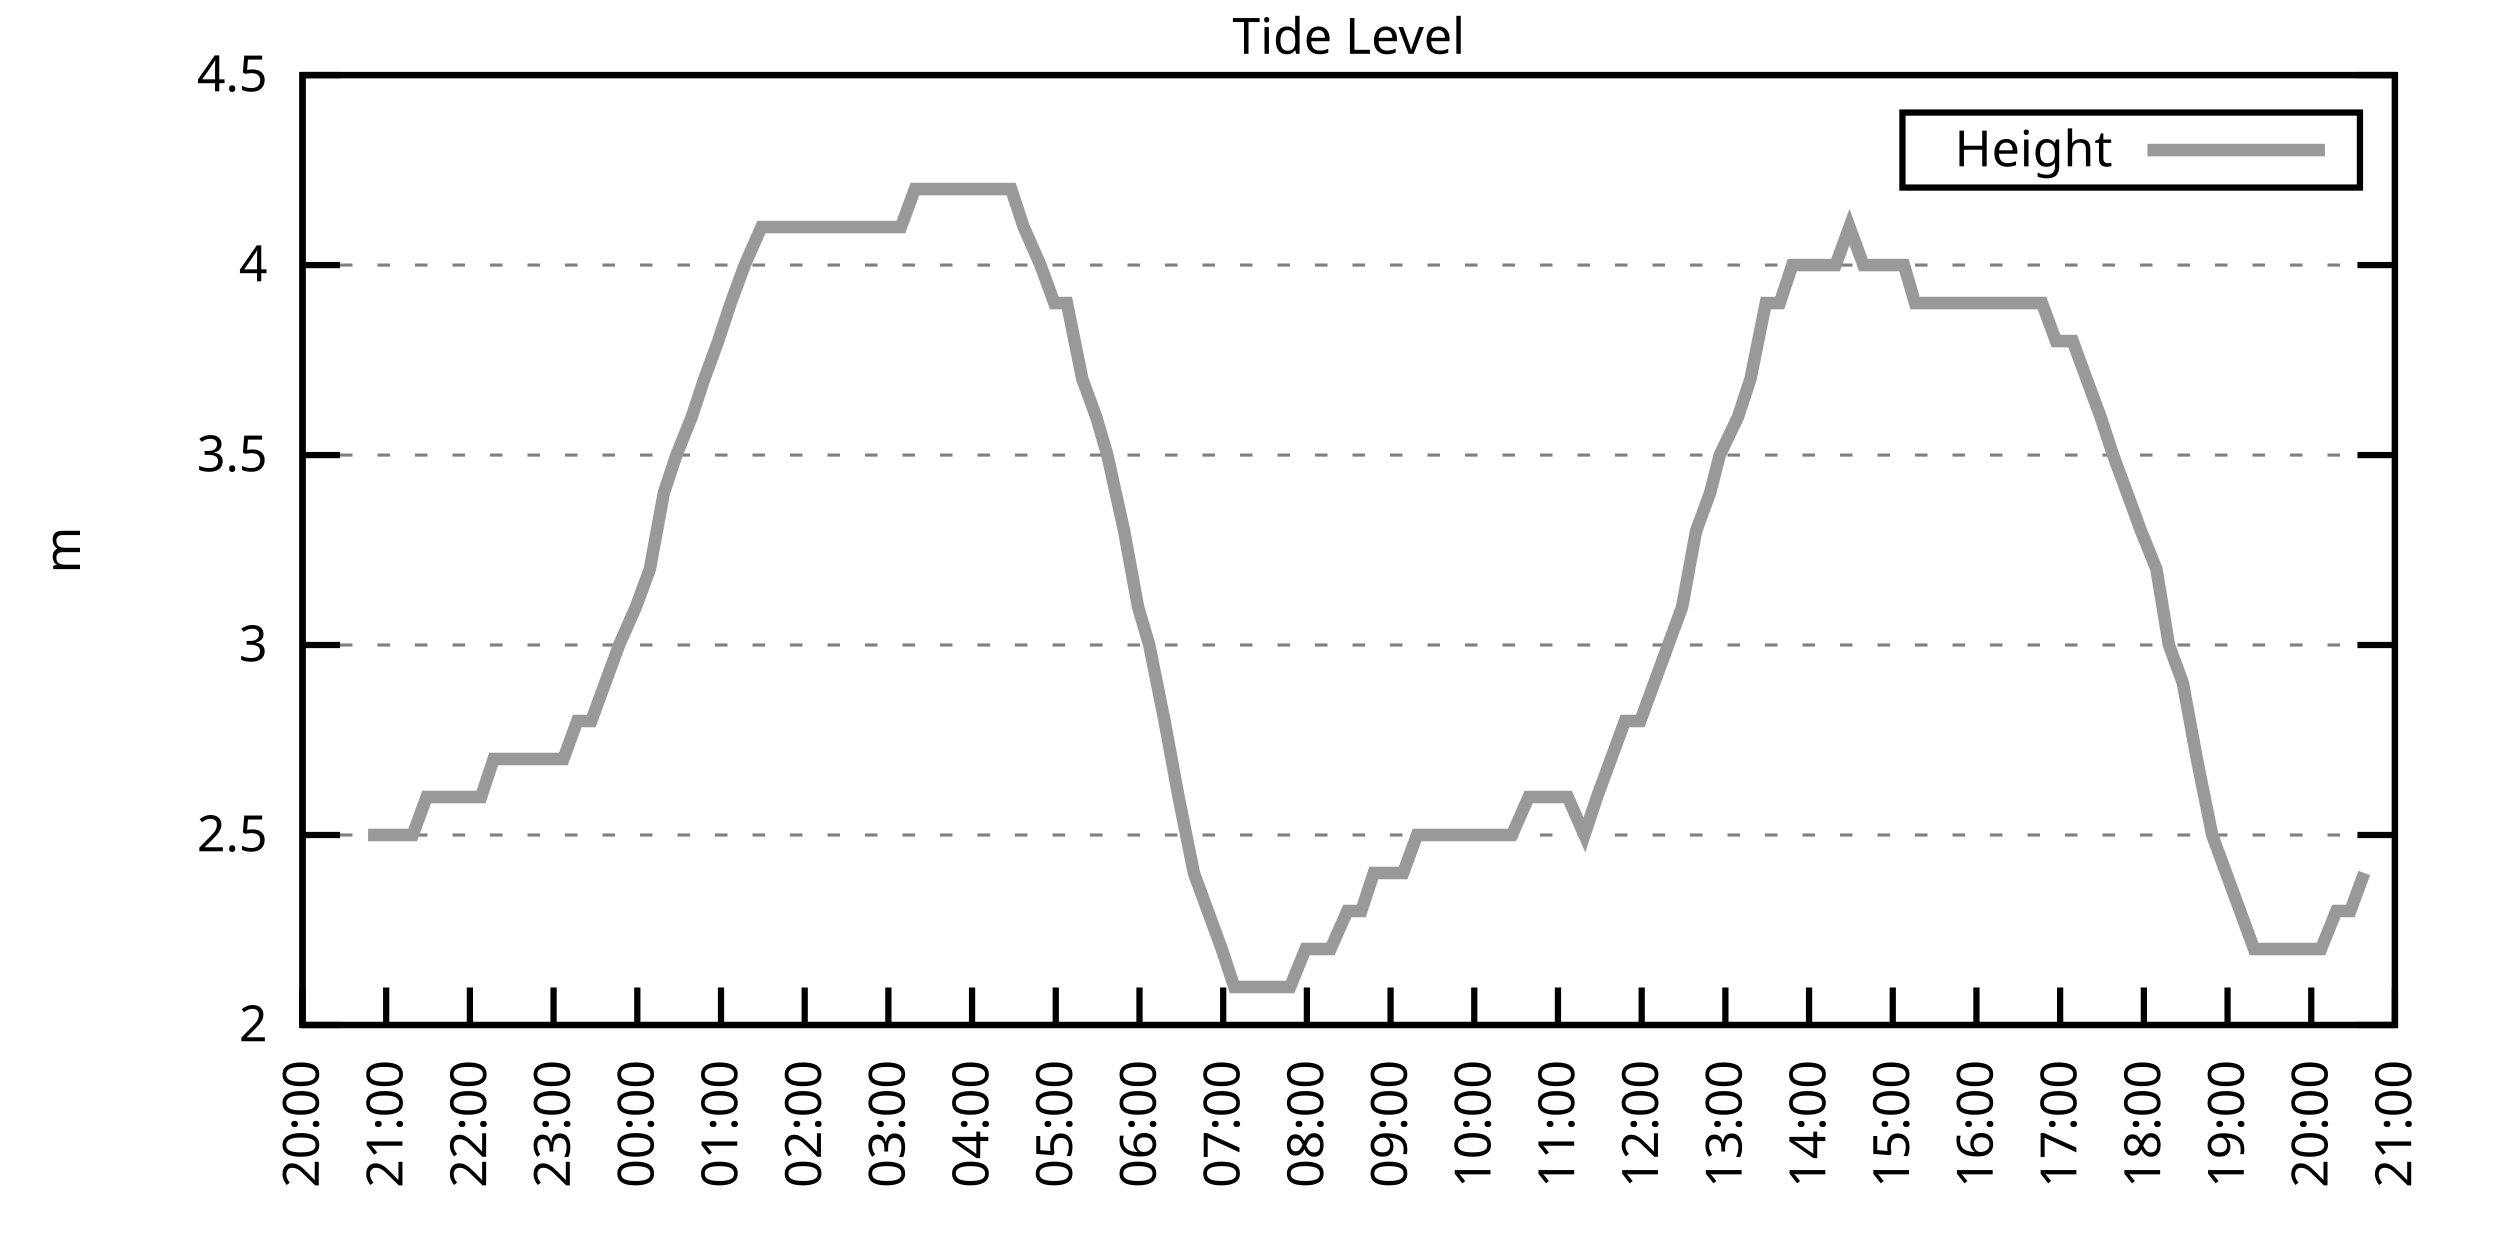
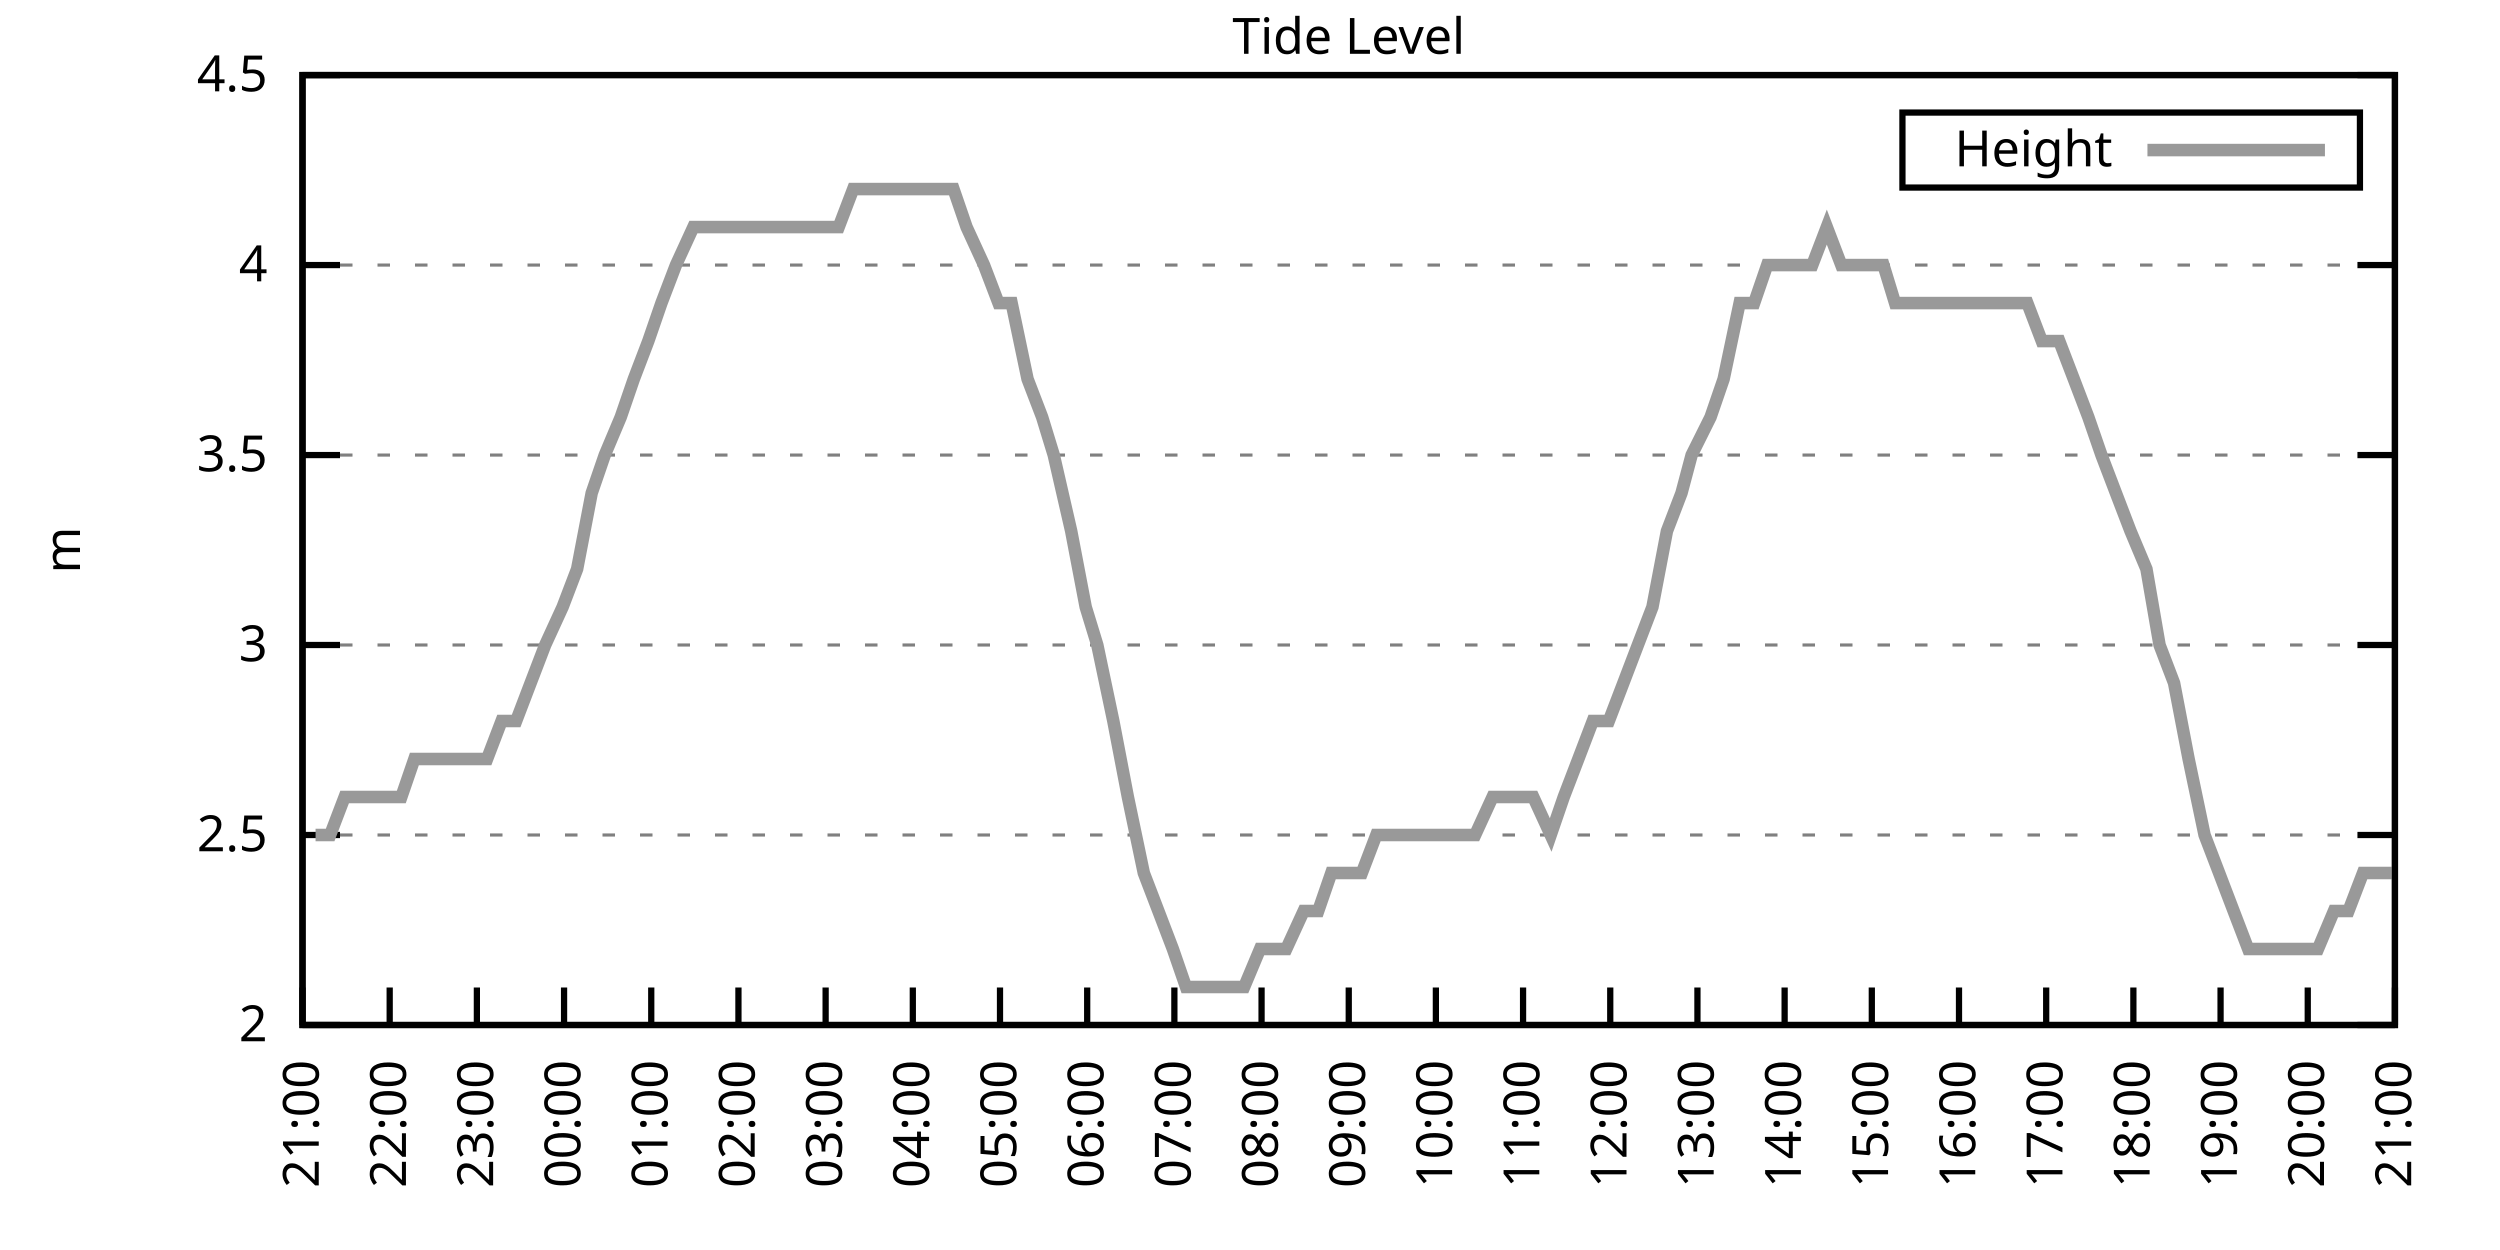
<svg xmlns="http://www.w3.org/2000/svg" xmlns:xlink="http://www.w3.org/1999/xlink" width="400" height="200" viewBox="0 0 400 200">
  <g id="gnuplot_canvas">
    <rect x="0" y="0" width="400" height="200" fill="none" />
    <defs>
      <circle id="gpDot" r="0.5" stroke-width="0.5" stroke="currentColor" />
      <path id="gpPt0" stroke-width="0.333" stroke="currentColor" d="M-1,0 h2 M0,-1 v2" />
      <path id="gpPt1" stroke-width="0.333" stroke="currentColor" d="M-1,-1 L1,1 M1,-1 L-1,1" />
      <path id="gpPt2" stroke-width="0.333" stroke="currentColor" d="M-1,0 L1,0 M0,-1 L0,1 M-1,-1 L1,1 M-1,1 L1,-1" />
      <rect id="gpPt3" stroke-width="0.333" stroke="currentColor" x="-1" y="-1" width="2" height="2" />
      <rect id="gpPt4" stroke-width="0.333" stroke="currentColor" fill="currentColor" x="-1" y="-1" width="2" height="2" />
      <circle id="gpPt5" stroke-width="0.333" stroke="currentColor" cx="0" cy="0" r="1" />
      <use xlink:href="#gpPt5" id="gpPt6" fill="currentColor" stroke="none" />
      <path id="gpPt7" stroke-width="0.333" stroke="currentColor" d="M0,-1.33 L-1.33,0.67 L1.33,0.67 z" />
      <use xlink:href="#gpPt7" id="gpPt8" fill="currentColor" stroke="none" />
      <use xlink:href="#gpPt7" id="gpPt9" stroke="currentColor" transform="rotate(180)" />
      <use xlink:href="#gpPt9" id="gpPt10" fill="currentColor" stroke="none" />
      <use xlink:href="#gpPt3" id="gpPt11" stroke="currentColor" transform="rotate(45)" />
      <use xlink:href="#gpPt11" id="gpPt12" fill="currentColor" stroke="none" />
      <path id="gpPt13" stroke-width="0.333" stroke="currentColor" d="M0,1.330 L1.265,0.411 L0.782,-1.067 L-0.782,-1.076 L-1.265,0.411 z" />
      <use xlink:href="#gpPt13" id="gpPt14" fill="currentColor" stroke="none" />
      <filter id="textbox" filterUnits="objectBoundingBox" x="0" y="0" height="1" width="1">
        <feFlood flood-color="white" flood-opacity="1" result="bgnd" />
        <feComposite in="SourceGraphic" in2="bgnd" operator="atop" />
      </filter>
      <filter id="greybox" filterUnits="objectBoundingBox" x="0" y="0" height="1" width="1">
        <feFlood flood-color="lightgrey" flood-opacity="1" result="grey" />
        <feComposite in="SourceGraphic" in2="grey" operator="atop" />
      </filter>
    </defs>
    <g fill="none" color="white" stroke="currentColor" stroke-width="1.00" stroke-linecap="butt" stroke-linejoin="miter">
</g>
    <g fill="none" color="black" stroke="currentColor" stroke-width="1.00" stroke-linecap="butt" stroke-linejoin="miter">
      <g stroke="none" shape-rendering="crispEdges">
        <polygon fill="rgb(255, 255, 255)" points="48.40,164.00 383.18,164.00 383.18,12.02 48.40,12.02 " />
      </g>
    </g>
    <g fill="none" color="black" stroke="currentColor" stroke-width="1.00" stroke-linecap="butt" stroke-linejoin="miter">
</g>
    <g fill="none" color="black" stroke="black" stroke-width="0.50" stroke-linecap="butt" stroke-linejoin="miter">
</g>
    <g fill="none" color="gray" stroke="currentColor" stroke-width="0.50" stroke-linecap="butt" stroke-linejoin="miter">
      <path stroke="gray" stroke-dasharray="2,4" class="gridline" d="M48.40,164.00 L383.19,164.00  " />
    </g>
    <g fill="none" color="gray" stroke="gray" stroke-width="1.00" stroke-linecap="butt" stroke-linejoin="miter">
</g>
    <g fill="none" color="black" stroke="currentColor" stroke-width="1.00" stroke-linecap="butt" stroke-linejoin="miter">
      <path stroke="black" d="M48.40,164.00 L54.40,164.00 M383.19,164.00 L377.19,164.00  " />
      <g transform="translate(42.80,166.60)" stroke="none" fill="black" font-family="Sans" font-size="8.00" text-anchor="end">
        <text>
          <tspan font-family="Sans"> 2</tspan>
        </text>
      </g>
    </g>
    <g fill="none" color="black" stroke="currentColor" stroke-width="1.00" stroke-linecap="butt" stroke-linejoin="miter">
</g>
    <g fill="none" color="black" stroke="black" stroke-width="0.50" stroke-linecap="butt" stroke-linejoin="miter">
</g>
    <g fill="none" color="gray" stroke="currentColor" stroke-width="0.50" stroke-linecap="butt" stroke-linejoin="miter">
      <path stroke="gray" stroke-dasharray="2,4" class="gridline" d="M48.40,133.60 L383.19,133.60  " />
    </g>
    <g fill="none" color="gray" stroke="gray" stroke-width="1.00" stroke-linecap="butt" stroke-linejoin="miter">
</g>
    <g fill="none" color="black" stroke="currentColor" stroke-width="1.00" stroke-linecap="butt" stroke-linejoin="miter">
      <path stroke="black" d="M48.40,133.60 L54.40,133.60 M383.19,133.60 L377.19,133.60  " />
      <g transform="translate(42.80,136.20)" stroke="none" fill="black" font-family="Sans" font-size="8.00" text-anchor="end">
        <text>
          <tspan font-family="Sans"> 2.5</tspan>
        </text>
      </g>
    </g>
    <g fill="none" color="black" stroke="currentColor" stroke-width="1.00" stroke-linecap="butt" stroke-linejoin="miter">
</g>
    <g fill="none" color="black" stroke="black" stroke-width="0.50" stroke-linecap="butt" stroke-linejoin="miter">
</g>
    <g fill="none" color="gray" stroke="currentColor" stroke-width="0.50" stroke-linecap="butt" stroke-linejoin="miter">
      <path stroke="gray" stroke-dasharray="2,4" class="gridline" d="M48.40,103.20 L383.19,103.20  " />
    </g>
    <g fill="none" color="gray" stroke="gray" stroke-width="1.00" stroke-linecap="butt" stroke-linejoin="miter">
</g>
    <g fill="none" color="black" stroke="currentColor" stroke-width="1.00" stroke-linecap="butt" stroke-linejoin="miter">
      <path stroke="black" d="M48.40,103.20 L54.40,103.20 M383.19,103.20 L377.19,103.20  " />
      <g transform="translate(42.80,105.80)" stroke="none" fill="black" font-family="Sans" font-size="8.00" text-anchor="end">
        <text>
          <tspan font-family="Sans"> 3</tspan>
        </text>
      </g>
    </g>
    <g fill="none" color="black" stroke="currentColor" stroke-width="1.00" stroke-linecap="butt" stroke-linejoin="miter">
</g>
    <g fill="none" color="black" stroke="black" stroke-width="0.50" stroke-linecap="butt" stroke-linejoin="miter">
</g>
    <g fill="none" color="gray" stroke="currentColor" stroke-width="0.50" stroke-linecap="butt" stroke-linejoin="miter">
      <path stroke="gray" stroke-dasharray="2,4" class="gridline" d="M48.40,72.81 L383.19,72.81  " />
    </g>
    <g fill="none" color="gray" stroke="gray" stroke-width="1.00" stroke-linecap="butt" stroke-linejoin="miter">
</g>
    <g fill="none" color="black" stroke="currentColor" stroke-width="1.00" stroke-linecap="butt" stroke-linejoin="miter">
      <path stroke="black" d="M48.40,72.81 L54.40,72.81 M383.19,72.81 L377.19,72.81  " />
      <g transform="translate(42.80,75.41)" stroke="none" fill="black" font-family="Sans" font-size="8.00" text-anchor="end">
        <text>
          <tspan font-family="Sans"> 3.5</tspan>
        </text>
      </g>
    </g>
    <g fill="none" color="black" stroke="currentColor" stroke-width="1.00" stroke-linecap="butt" stroke-linejoin="miter">
</g>
    <g fill="none" color="black" stroke="black" stroke-width="0.50" stroke-linecap="butt" stroke-linejoin="miter">
</g>
    <g fill="none" color="gray" stroke="currentColor" stroke-width="0.50" stroke-linecap="butt" stroke-linejoin="miter">
      <path stroke="gray" stroke-dasharray="2,4" class="gridline" d="M48.40,42.41 L383.19,42.41  " />
    </g>
    <g fill="none" color="gray" stroke="gray" stroke-width="1.00" stroke-linecap="butt" stroke-linejoin="miter">
</g>
    <g fill="none" color="black" stroke="currentColor" stroke-width="1.00" stroke-linecap="butt" stroke-linejoin="miter">
      <path stroke="black" d="M48.40,42.41 L54.40,42.41 M383.19,42.41 L377.19,42.41  " />
      <g transform="translate(42.80,45.01)" stroke="none" fill="black" font-family="Sans" font-size="8.00" text-anchor="end">
        <text>
          <tspan font-family="Sans"> 4</tspan>
        </text>
      </g>
    </g>
    <g fill="none" color="black" stroke="currentColor" stroke-width="1.00" stroke-linecap="butt" stroke-linejoin="miter">
</g>
    <g fill="none" color="black" stroke="black" stroke-width="0.50" stroke-linecap="butt" stroke-linejoin="miter">
</g>
    <g fill="none" color="gray" stroke="currentColor" stroke-width="0.50" stroke-linecap="butt" stroke-linejoin="miter">
      <path stroke="gray" stroke-dasharray="2,4" class="gridline" d="M48.40,12.01 L383.19,12.01  " />
    </g>
    <g fill="none" color="gray" stroke="gray" stroke-width="1.00" stroke-linecap="butt" stroke-linejoin="miter">
</g>
    <g fill="none" color="black" stroke="currentColor" stroke-width="1.00" stroke-linecap="butt" stroke-linejoin="miter">
      <path stroke="black" d="M48.40,12.01 L54.40,12.01 M383.19,12.01 L377.19,12.01  " />
      <g transform="translate(42.80,14.61)" stroke="none" fill="black" font-family="Sans" font-size="8.00" text-anchor="end">
        <text>
          <tspan font-family="Sans"> 4.5</tspan>
        </text>
      </g>
    </g>
    <g fill="none" color="black" stroke="currentColor" stroke-width="1.00" stroke-linecap="butt" stroke-linejoin="miter">
      <path stroke="black" d="M48.40,164.00 L48.40,158.00  " />
      <g transform="translate(51.00,169.60) rotate(270.00)" stroke="none" fill="black" font-family="Sans" font-size="8.00" text-anchor="end">
        <text>
-           <tspan font-family="Sans">20:00</tspan>
-         </text>
-       </g>
-     </g>
-     <g fill="none" color="black" stroke="currentColor" stroke-width="1.00" stroke-linecap="butt" stroke-linejoin="miter">
-       <path stroke="black" d="M61.79,164.00 L61.79,158.00  " />
-       <g transform="translate(64.39,169.60) rotate(270.00)" stroke="none" fill="black" font-family="Sans" font-size="8.00" text-anchor="end">
-         <text>
          <tspan font-family="Sans">21:00</tspan>
        </text>
      </g>
    </g>
    <g fill="none" color="black" stroke="currentColor" stroke-width="1.00" stroke-linecap="butt" stroke-linejoin="miter">
-       <path stroke="black" d="M75.18,164.00 L75.18,158.00  " />
-       <g transform="translate(77.78,169.60) rotate(270.00)" stroke="none" fill="black" font-family="Sans" font-size="8.00" text-anchor="end">
+       <path stroke="black" d="M62.35,164.00 L62.35,158.00  " />
+       <g transform="translate(64.95,169.60) rotate(270.00)" stroke="none" fill="black" font-family="Sans" font-size="8.00" text-anchor="end">
        <text>
          <tspan font-family="Sans">22:00</tspan>
        </text>
      </g>
    </g>
    <g fill="none" color="black" stroke="currentColor" stroke-width="1.00" stroke-linecap="butt" stroke-linejoin="miter">
-       <path stroke="black" d="M88.57,164.00 L88.57,158.00  " />
-       <g transform="translate(91.17,169.60) rotate(270.00)" stroke="none" fill="black" font-family="Sans" font-size="8.00" text-anchor="end">
+       <path stroke="black" d="M76.30,164.00 L76.30,158.00  " />
+       <g transform="translate(78.90,169.60) rotate(270.00)" stroke="none" fill="black" font-family="Sans" font-size="8.00" text-anchor="end">
        <text>
          <tspan font-family="Sans">23:00</tspan>
        </text>
      </g>
    </g>
    <g fill="none" color="black" stroke="currentColor" stroke-width="1.00" stroke-linecap="butt" stroke-linejoin="miter">
-       <path stroke="black" d="M101.97,164.00 L101.97,158.00  " />
-       <g transform="translate(104.57,169.60) rotate(270.00)" stroke="none" fill="black" font-family="Sans" font-size="8.00" text-anchor="end">
+       <path stroke="black" d="M90.25,164.00 L90.25,158.00  " />
+       <g transform="translate(92.85,169.60) rotate(270.00)" stroke="none" fill="black" font-family="Sans" font-size="8.00" text-anchor="end">
        <text>
          <tspan font-family="Sans">00:00</tspan>
        </text>
      </g>
    </g>
    <g fill="none" color="black" stroke="currentColor" stroke-width="1.00" stroke-linecap="butt" stroke-linejoin="miter">
-       <path stroke="black" d="M115.36,164.00 L115.36,158.00  " />
-       <g transform="translate(117.96,169.60) rotate(270.00)" stroke="none" fill="black" font-family="Sans" font-size="8.00" text-anchor="end">
+       <path stroke="black" d="M104.20,164.00 L104.20,158.00  " />
+       <g transform="translate(106.80,169.60) rotate(270.00)" stroke="none" fill="black" font-family="Sans" font-size="8.00" text-anchor="end">
        <text>
          <tspan font-family="Sans">01:00</tspan>
        </text>
      </g>
    </g>
    <g fill="none" color="black" stroke="currentColor" stroke-width="1.00" stroke-linecap="butt" stroke-linejoin="miter">
-       <path stroke="black" d="M128.75,164.00 L128.75,158.00  " />
-       <g transform="translate(131.35,169.60) rotate(270.00)" stroke="none" fill="black" font-family="Sans" font-size="8.00" text-anchor="end">
+       <path stroke="black" d="M118.15,164.00 L118.15,158.00  " />
+       <g transform="translate(120.75,169.60) rotate(270.00)" stroke="none" fill="black" font-family="Sans" font-size="8.00" text-anchor="end">
        <text>
          <tspan font-family="Sans">02:00</tspan>
        </text>
      </g>
    </g>
    <g fill="none" color="black" stroke="currentColor" stroke-width="1.00" stroke-linecap="butt" stroke-linejoin="miter">
-       <path stroke="black" d="M142.14,164.00 L142.14,158.00  " />
-       <g transform="translate(144.74,169.60) rotate(270.00)" stroke="none" fill="black" font-family="Sans" font-size="8.00" text-anchor="end">
+       <path stroke="black" d="M132.10,164.00 L132.10,158.00  " />
+       <g transform="translate(134.70,169.60) rotate(270.00)" stroke="none" fill="black" font-family="Sans" font-size="8.00" text-anchor="end">
        <text>
          <tspan font-family="Sans">03:00</tspan>
        </text>
      </g>
    </g>
    <g fill="none" color="black" stroke="currentColor" stroke-width="1.00" stroke-linecap="butt" stroke-linejoin="miter">
-       <path stroke="black" d="M155.53,164.00 L155.53,158.00  " />
-       <g transform="translate(158.13,169.60) rotate(270.00)" stroke="none" fill="black" font-family="Sans" font-size="8.00" text-anchor="end">
+       <path stroke="black" d="M146.05,164.00 L146.05,158.00  " />
+       <g transform="translate(148.65,169.60) rotate(270.00)" stroke="none" fill="black" font-family="Sans" font-size="8.00" text-anchor="end">
        <text>
          <tspan font-family="Sans">04:00</tspan>
        </text>
      </g>
    </g>
    <g fill="none" color="black" stroke="currentColor" stroke-width="1.00" stroke-linecap="butt" stroke-linejoin="miter">
-       <path stroke="black" d="M168.92,164.00 L168.92,158.00  " />
-       <g transform="translate(171.52,169.60) rotate(270.00)" stroke="none" fill="black" font-family="Sans" font-size="8.00" text-anchor="end">
+       <path stroke="black" d="M160.00,164.00 L160.00,158.00  " />
+       <g transform="translate(162.60,169.60) rotate(270.00)" stroke="none" fill="black" font-family="Sans" font-size="8.00" text-anchor="end">
        <text>
          <tspan font-family="Sans">05:00</tspan>
        </text>
      </g>
    </g>
    <g fill="none" color="black" stroke="currentColor" stroke-width="1.00" stroke-linecap="butt" stroke-linejoin="miter">
-       <path stroke="black" d="M182.32,164.00 L182.32,158.00  " />
-       <g transform="translate(184.92,169.60) rotate(270.00)" stroke="none" fill="black" font-family="Sans" font-size="8.00" text-anchor="end">
+       <path stroke="black" d="M173.95,164.00 L173.95,158.00  " />
+       <g transform="translate(176.55,169.60) rotate(270.00)" stroke="none" fill="black" font-family="Sans" font-size="8.00" text-anchor="end">
        <text>
          <tspan font-family="Sans">06:00</tspan>
        </text>
      </g>
    </g>
    <g fill="none" color="black" stroke="currentColor" stroke-width="1.00" stroke-linecap="butt" stroke-linejoin="miter">
-       <path stroke="black" d="M195.71,164.00 L195.71,158.00  " />
-       <g transform="translate(198.31,169.60) rotate(270.00)" stroke="none" fill="black" font-family="Sans" font-size="8.00" text-anchor="end">
+       <path stroke="black" d="M187.90,164.00 L187.90,158.00  " />
+       <g transform="translate(190.50,169.60) rotate(270.00)" stroke="none" fill="black" font-family="Sans" font-size="8.00" text-anchor="end">
        <text>
          <tspan font-family="Sans">07:00</tspan>
        </text>
      </g>
    </g>
    <g fill="none" color="black" stroke="currentColor" stroke-width="1.00" stroke-linecap="butt" stroke-linejoin="miter">
-       <path stroke="black" d="M209.10,164.00 L209.10,158.00  " />
-       <g transform="translate(211.70,169.60) rotate(270.00)" stroke="none" fill="black" font-family="Sans" font-size="8.00" text-anchor="end">
+       <path stroke="black" d="M201.85,164.00 L201.85,158.00  " />
+       <g transform="translate(204.45,169.60) rotate(270.00)" stroke="none" fill="black" font-family="Sans" font-size="8.00" text-anchor="end">
        <text>
          <tspan font-family="Sans">08:00</tspan>
        </text>
      </g>
    </g>
    <g fill="none" color="black" stroke="currentColor" stroke-width="1.00" stroke-linecap="butt" stroke-linejoin="miter">
-       <path stroke="black" d="M222.49,164.00 L222.49,158.00  " />
-       <g transform="translate(225.09,169.60) rotate(270.00)" stroke="none" fill="black" font-family="Sans" font-size="8.00" text-anchor="end">
+       <path stroke="black" d="M215.80,164.00 L215.80,158.00  " />
+       <g transform="translate(218.40,169.60) rotate(270.00)" stroke="none" fill="black" font-family="Sans" font-size="8.00" text-anchor="end">
        <text>
          <tspan font-family="Sans">09:00</tspan>
        </text>
      </g>
    </g>
    <g fill="none" color="black" stroke="currentColor" stroke-width="1.00" stroke-linecap="butt" stroke-linejoin="miter">
-       <path stroke="black" d="M235.88,164.00 L235.88,158.00  " />
-       <g transform="translate(238.48,169.60) rotate(270.00)" stroke="none" fill="black" font-family="Sans" font-size="8.00" text-anchor="end">
+       <path stroke="black" d="M229.74,164.00 L229.74,158.00  " />
+       <g transform="translate(232.34,169.60) rotate(270.00)" stroke="none" fill="black" font-family="Sans" font-size="8.00" text-anchor="end">
        <text>
          <tspan font-family="Sans">10:00</tspan>
        </text>
      </g>
    </g>
    <g fill="none" color="black" stroke="currentColor" stroke-width="1.00" stroke-linecap="butt" stroke-linejoin="miter">
-       <path stroke="black" d="M249.27,164.00 L249.27,158.00  " />
-       <g transform="translate(251.87,169.60) rotate(270.00)" stroke="none" fill="black" font-family="Sans" font-size="8.00" text-anchor="end">
+       <path stroke="black" d="M243.69,164.00 L243.69,158.00  " />
+       <g transform="translate(246.29,169.60) rotate(270.00)" stroke="none" fill="black" font-family="Sans" font-size="8.00" text-anchor="end">
        <text>
          <tspan font-family="Sans">11:00</tspan>
        </text>
      </g>
    </g>
    <g fill="none" color="black" stroke="currentColor" stroke-width="1.00" stroke-linecap="butt" stroke-linejoin="miter">
-       <path stroke="black" d="M262.67,164.00 L262.67,158.00  " />
-       <g transform="translate(265.27,169.60) rotate(270.00)" stroke="none" fill="black" font-family="Sans" font-size="8.00" text-anchor="end">
+       <path stroke="black" d="M257.64,164.00 L257.64,158.00  " />
+       <g transform="translate(260.24,169.60) rotate(270.00)" stroke="none" fill="black" font-family="Sans" font-size="8.00" text-anchor="end">
        <text>
          <tspan font-family="Sans">12:00</tspan>
        </text>
      </g>
    </g>
    <g fill="none" color="black" stroke="currentColor" stroke-width="1.00" stroke-linecap="butt" stroke-linejoin="miter">
-       <path stroke="black" d="M276.06,164.00 L276.06,158.00  " />
-       <g transform="translate(278.66,169.60) rotate(270.00)" stroke="none" fill="black" font-family="Sans" font-size="8.00" text-anchor="end">
+       <path stroke="black" d="M271.59,164.00 L271.59,158.00  " />
+       <g transform="translate(274.19,169.60) rotate(270.00)" stroke="none" fill="black" font-family="Sans" font-size="8.00" text-anchor="end">
        <text>
          <tspan font-family="Sans">13:00</tspan>
        </text>
      </g>
    </g>
    <g fill="none" color="black" stroke="currentColor" stroke-width="1.00" stroke-linecap="butt" stroke-linejoin="miter">
-       <path stroke="black" d="M289.45,164.00 L289.45,158.00  " />
-       <g transform="translate(292.05,169.60) rotate(270.00)" stroke="none" fill="black" font-family="Sans" font-size="8.00" text-anchor="end">
+       <path stroke="black" d="M285.54,164.00 L285.54,158.00  " />
+       <g transform="translate(288.14,169.60) rotate(270.00)" stroke="none" fill="black" font-family="Sans" font-size="8.00" text-anchor="end">
        <text>
          <tspan font-family="Sans">14:00</tspan>
        </text>
      </g>
    </g>
    <g fill="none" color="black" stroke="currentColor" stroke-width="1.00" stroke-linecap="butt" stroke-linejoin="miter">
-       <path stroke="black" d="M302.84,164.00 L302.84,158.00  " />
-       <g transform="translate(305.44,169.60) rotate(270.00)" stroke="none" fill="black" font-family="Sans" font-size="8.00" text-anchor="end">
+       <path stroke="black" d="M299.49,164.00 L299.49,158.00  " />
+       <g transform="translate(302.09,169.60) rotate(270.00)" stroke="none" fill="black" font-family="Sans" font-size="8.00" text-anchor="end">
        <text>
          <tspan font-family="Sans">15:00</tspan>
        </text>
      </g>
    </g>
    <g fill="none" color="black" stroke="currentColor" stroke-width="1.00" stroke-linecap="butt" stroke-linejoin="miter">
-       <path stroke="black" d="M316.23,164.00 L316.23,158.00  " />
-       <g transform="translate(318.83,169.60) rotate(270.00)" stroke="none" fill="black" font-family="Sans" font-size="8.00" text-anchor="end">
+       <path stroke="black" d="M313.44,164.00 L313.44,158.00  " />
+       <g transform="translate(316.04,169.60) rotate(270.00)" stroke="none" fill="black" font-family="Sans" font-size="8.00" text-anchor="end">
        <text>
          <tspan font-family="Sans">16:00</tspan>
        </text>
      </g>
    </g>
    <g fill="none" color="black" stroke="currentColor" stroke-width="1.00" stroke-linecap="butt" stroke-linejoin="miter">
-       <path stroke="black" d="M329.62,164.00 L329.62,158.00  " />
-       <g transform="translate(332.22,169.60) rotate(270.00)" stroke="none" fill="black" font-family="Sans" font-size="8.00" text-anchor="end">
+       <path stroke="black" d="M327.39,164.00 L327.39,158.00  " />
+       <g transform="translate(329.99,169.60) rotate(270.00)" stroke="none" fill="black" font-family="Sans" font-size="8.00" text-anchor="end">
        <text>
          <tspan font-family="Sans">17:00</tspan>
        </text>
      </g>
    </g>
    <g fill="none" color="black" stroke="currentColor" stroke-width="1.00" stroke-linecap="butt" stroke-linejoin="miter">
-       <path stroke="black" d="M343.02,164.00 L343.02,158.00  " />
-       <g transform="translate(345.62,169.60) rotate(270.00)" stroke="none" fill="black" font-family="Sans" font-size="8.00" text-anchor="end">
+       <path stroke="black" d="M341.34,164.00 L341.34,158.00  " />
+       <g transform="translate(343.94,169.60) rotate(270.00)" stroke="none" fill="black" font-family="Sans" font-size="8.00" text-anchor="end">
        <text>
          <tspan font-family="Sans">18:00</tspan>
        </text>
      </g>
    </g>
    <g fill="none" color="black" stroke="currentColor" stroke-width="1.00" stroke-linecap="butt" stroke-linejoin="miter">
-       <path stroke="black" d="M356.41,164.00 L356.41,158.00  " />
-       <g transform="translate(359.01,169.60) rotate(270.00)" stroke="none" fill="black" font-family="Sans" font-size="8.00" text-anchor="end">
+       <path stroke="black" d="M355.29,164.00 L355.29,158.00  " />
+       <g transform="translate(357.89,169.60) rotate(270.00)" stroke="none" fill="black" font-family="Sans" font-size="8.00" text-anchor="end">
        <text>
          <tspan font-family="Sans">19:00</tspan>
        </text>
      </g>
    </g>
    <g fill="none" color="black" stroke="currentColor" stroke-width="1.00" stroke-linecap="butt" stroke-linejoin="miter">
-       <path stroke="black" d="M369.80,164.00 L369.80,158.00  " />
-       <g transform="translate(372.40,169.60) rotate(270.00)" stroke="none" fill="black" font-family="Sans" font-size="8.00" text-anchor="end">
+       <path stroke="black" d="M369.24,164.00 L369.24,158.00  " />
+       <g transform="translate(371.84,169.60) rotate(270.00)" stroke="none" fill="black" font-family="Sans" font-size="8.00" text-anchor="end">
        <text>
          <tspan font-family="Sans">20:00</tspan>
        </text>
      </g>
    </g>
    <g fill="none" color="black" stroke="currentColor" stroke-width="1.00" stroke-linecap="butt" stroke-linejoin="miter">
      <path stroke="black" d="M383.19,164.00 L383.19,158.00  " />
      <g transform="translate(385.79,169.60) rotate(270.00)" stroke="none" fill="black" font-family="Sans" font-size="8.00" text-anchor="end">
        <text>
          <tspan font-family="Sans">21:00</tspan>
        </text>
      </g>
    </g>
    <g fill="none" color="black" stroke="currentColor" stroke-width="1.00" stroke-linecap="butt" stroke-linejoin="miter">
</g>
    <g fill="none" color="black" stroke="currentColor" stroke-width="1.00" stroke-linecap="butt" stroke-linejoin="miter">
      <path stroke="black" d="M48.40,12.01 L48.40,164.00 L383.19,164.00 L383.19,12.01 L48.40,12.01 Z  " />
    </g>
    <g fill="none" color="black" stroke="currentColor" stroke-width="1.00" stroke-linecap="butt" stroke-linejoin="miter">
</g>
    <g fill="none" color="black" stroke="currentColor" stroke-width="1.00" stroke-linecap="butt" stroke-linejoin="miter">
      <path stroke="black" d="M304.39,30.01 L304.39,18.01 L377.59,18.01 L377.59,30.01 L304.39,30.01 Z  " />
    </g>
    <g id="Tide_level_plot_1">
      <g fill="none" color="white" stroke="black" stroke-width="2.00" stroke-linecap="butt" stroke-linejoin="miter">
</g>
      <g fill="none" color="black" stroke="currentColor" stroke-width="2.00" stroke-linecap="butt" stroke-linejoin="miter">
        <g transform="translate(337.99,26.61)" stroke="none" fill="black" font-family="Sans" font-size="8.00" text-anchor="end">
          <text>
            <tspan font-family="Sans">Height</tspan>
          </text>
        </g>
      </g>
      <g fill="none" color="black" stroke="currentColor" stroke-width="2.00" stroke-linecap="butt" stroke-linejoin="miter">
-         <path stroke="rgb(153, 153, 153)" d="M343.59,24.01 L371.99,24.01 M58.89,133.60 L61.57,133.60 L63.80,133.60 L66.03,133.60 L68.26,127.52 L70.50,127.52   L72.73,127.52 L74.74,127.52 L76.97,127.52 L78.98,121.44 L81.21,121.44 L83.44,121.44 L85.90,121.44 L87.91,121.44   L90.14,121.44 L92.37,115.36 L94.60,115.36 L96.83,109.28 L99.06,103.20 L101.74,97.12 L103.98,91.04 L106.21,78.89   L108.22,72.81 L110.67,66.73 L112.68,60.65 L114.91,54.57 L116.92,48.49 L119.15,42.41 L121.83,36.33 L123.84,36.33   L126.29,36.33 L128.08,36.33 L130.54,36.33 L132.99,36.33 L135.22,36.33 L137.45,36.33 L139.02,36.33 L141.69,36.33   L144.15,36.33 L146.38,30.25 L147.94,30.25 L150.62,30.25 L152.85,30.25 L155.31,30.25 L157.54,30.25 L159.77,30.25   L161.78,30.25 L163.79,36.33 L166.47,42.41 L168.70,48.49 L170.71,48.49 L173.17,60.65 L175.40,66.73 L177.18,72.81   L179.86,84.97 L182.09,97.12 L183.88,103.20 L186.33,115.36 L188.57,127.52 L191.02,139.68 L193.25,145.76 L195.48,151.84   L197.49,157.92 L199.73,157.92 L201.96,157.92 L204.19,157.92 L206.42,157.92 L208.88,151.84 L210.44,151.84 L212.89,151.84   L215.57,145.76 L217.80,145.76 L219.81,139.68 L222.27,139.68 L224.50,139.68 L226.73,133.60 L228.96,133.60 L230.75,133.60   L233.43,133.60 L235.66,133.60 L237.89,133.60 L239.90,133.60 L241.91,133.60 L244.59,127.52 L246.82,127.52 L248.83,127.52   L250.84,127.52 L253.51,133.60 L255.52,127.52 L257.76,121.44 L259.99,115.36 L262.44,115.36 L264.67,109.28 L266.91,103.20   L269.14,97.12 L271.37,84.97 L273.60,78.89 L275.16,72.81 L278.07,66.73 L280.07,60.65 L282.53,48.49 L284.76,48.49   L286.77,42.41 L289.00,42.41 L291.46,42.41 L293.69,42.41 L295.92,36.33 L298.15,42.41 L300.16,42.41 L302.39,42.41   L304.63,42.41 L306.41,48.49 L309.31,48.49 L311.10,48.49 L313.55,48.49 L315.79,48.49 L317.35,48.49 L320.25,48.49   L322.48,48.49 L324.94,48.49 L326.72,48.49 L328.95,54.57 L331.63,54.57 L333.86,60.65 L336.10,66.73 L338.10,72.81   L340.34,78.89 L342.57,84.97 L345.02,91.04 L347.03,103.20 L349.26,109.28 L351.50,121.44 L353.95,133.60 L356.18,139.68   L358.42,145.76 L360.65,151.84 L362.66,151.84 L364.89,151.84 L366.90,151.84 L369.13,151.84 L371.36,151.84 L373.82,145.76   L376.05,145.76 L378.28,139.68  " />
+         <path stroke="rgb(153, 153, 153)" d="M343.59,24.01 L371.99,24.01 M50.49,133.60 L52.82,133.60 L55.14,127.52 L57.47,127.52 L59.79,127.52 L61.88,127.52   L64.21,127.52 L66.30,121.44 L68.63,121.44 L70.95,121.44 L73.51,121.44 L75.60,121.44 L77.93,121.44 L80.25,115.36   L82.58,115.36 L84.90,109.28 L87.23,103.20 L90.02,97.12 L92.34,91.04 L94.67,78.89 L96.76,72.81 L99.32,66.73   L101.41,60.65 L103.73,54.57 L105.83,48.49 L108.15,42.41 L110.94,36.33 L113.03,36.33 L115.59,36.33 L117.45,36.33   L120.01,36.33 L122.57,36.33 L124.89,36.33 L127.22,36.33 L128.84,36.33 L131.63,36.33 L134.19,36.33 L136.51,30.25   L138.14,30.25 L140.93,30.25 L143.26,30.25 L145.81,30.25 L148.14,30.25 L150.46,30.25 L152.56,30.25 L154.65,36.33   L157.44,42.41 L159.76,48.49 L161.86,48.49 L164.41,60.65 L166.74,66.73 L168.60,72.81 L171.39,84.97 L173.71,97.12   L175.57,103.20 L178.13,115.36 L180.46,127.52 L183.01,139.68 L185.34,145.76 L187.66,151.84 L189.76,157.92 L192.08,157.92   L194.41,157.92 L196.73,157.92 L199.06,157.92 L201.61,151.84 L203.24,151.84 L205.80,151.84 L208.59,145.76 L210.91,145.76   L213.01,139.68 L215.56,139.68 L217.89,139.68 L220.21,133.60 L222.54,133.60 L224.40,133.60 L227.19,133.60 L229.51,133.60   L231.84,133.60 L233.93,133.60 L236.02,133.60 L238.81,127.52 L241.14,127.52 L243.23,127.52 L245.32,127.52 L248.11,133.60   L250.20,127.52 L252.53,121.44 L254.85,115.36 L257.41,115.36 L259.74,109.28 L262.06,103.20 L264.39,97.12 L266.71,84.97   L269.04,78.89 L270.66,72.81 L273.69,66.73 L275.78,60.65 L278.34,48.49 L280.66,48.49 L282.75,42.41 L285.08,42.41   L287.64,42.41 L289.96,42.41 L292.29,36.33 L294.61,42.41 L296.70,42.41 L299.03,42.41 L301.35,42.41 L303.21,48.49   L306.23,48.49 L308.09,48.49 L310.65,48.49 L312.98,48.49 L314.60,48.49 L317.63,48.49 L319.95,48.49 L322.51,48.49   L324.37,48.49 L326.69,54.57 L329.48,54.57 L331.81,60.65 L334.13,66.73 L336.23,72.81 L338.55,78.89 L340.88,84.97   L343.43,91.04 L345.53,103.20 L347.85,109.28 L350.18,121.44 L352.73,133.60 L355.06,139.68 L357.38,145.76 L359.71,151.84   L361.80,151.84 L364.13,151.84 L366.22,151.84 L368.54,151.84 L370.87,151.84 L373.43,145.76 L375.75,145.76 L378.08,139.68   L380.63,139.68 L382.73,139.68  " />
      </g>
    </g>
    <g fill="none" color="black" stroke="currentColor" stroke-width="2.00" stroke-linecap="butt" stroke-linejoin="miter">
</g>
    <g fill="none" color="black" stroke="black" stroke-width="1.00" stroke-linecap="butt" stroke-linejoin="miter">
</g>
    <g fill="none" color="black" stroke="currentColor" stroke-width="1.00" stroke-linecap="butt" stroke-linejoin="miter">
      <path stroke="black" d="M48.40,12.01 L48.40,164.00 L383.19,164.00 L383.19,12.01 L48.40,12.01 Z  " />
      <g transform="translate(12.80,88.01) rotate(270.00)" stroke="none" fill="black" font-family="Sans" font-size="8.00" text-anchor="middle">
        <text>
          <tspan font-family="Sans">m</tspan>
        </text>
      </g>
    </g>
    <g fill="none" color="black" stroke="currentColor" stroke-width="1.00" stroke-linecap="butt" stroke-linejoin="miter">
</g>
    <g fill="none" color="black" stroke="currentColor" stroke-width="1.00" stroke-linecap="butt" stroke-linejoin="miter">
      <g transform="translate(215.79,8.61)" stroke="none" fill="black" font-family="Sans" font-size="8.00" text-anchor="middle">
        <text>
          <tspan font-family="Sans">Tide Level</tspan>
        </text>
      </g>
    </g>
    <g fill="none" color="black" stroke="currentColor" stroke-width="1.00" stroke-linecap="butt" stroke-linejoin="miter">
</g>
  </g>
</svg>
